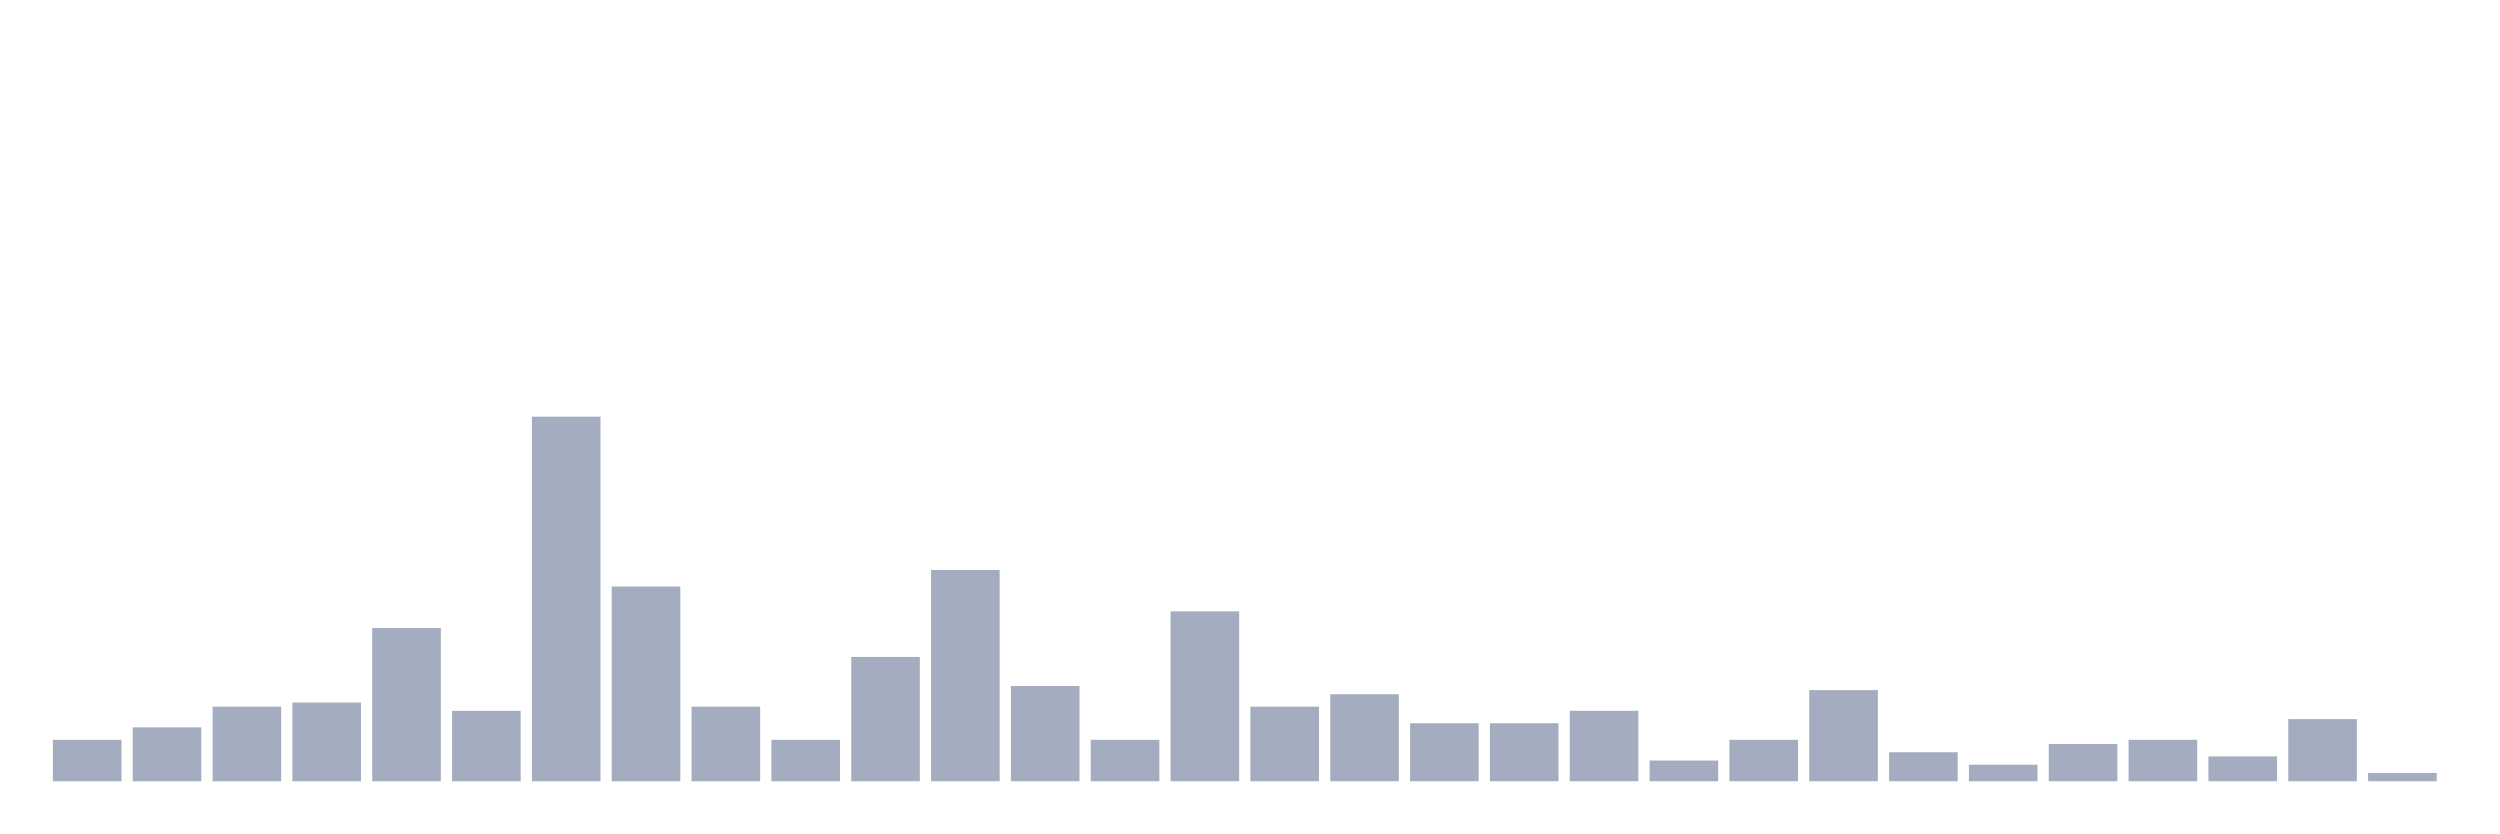
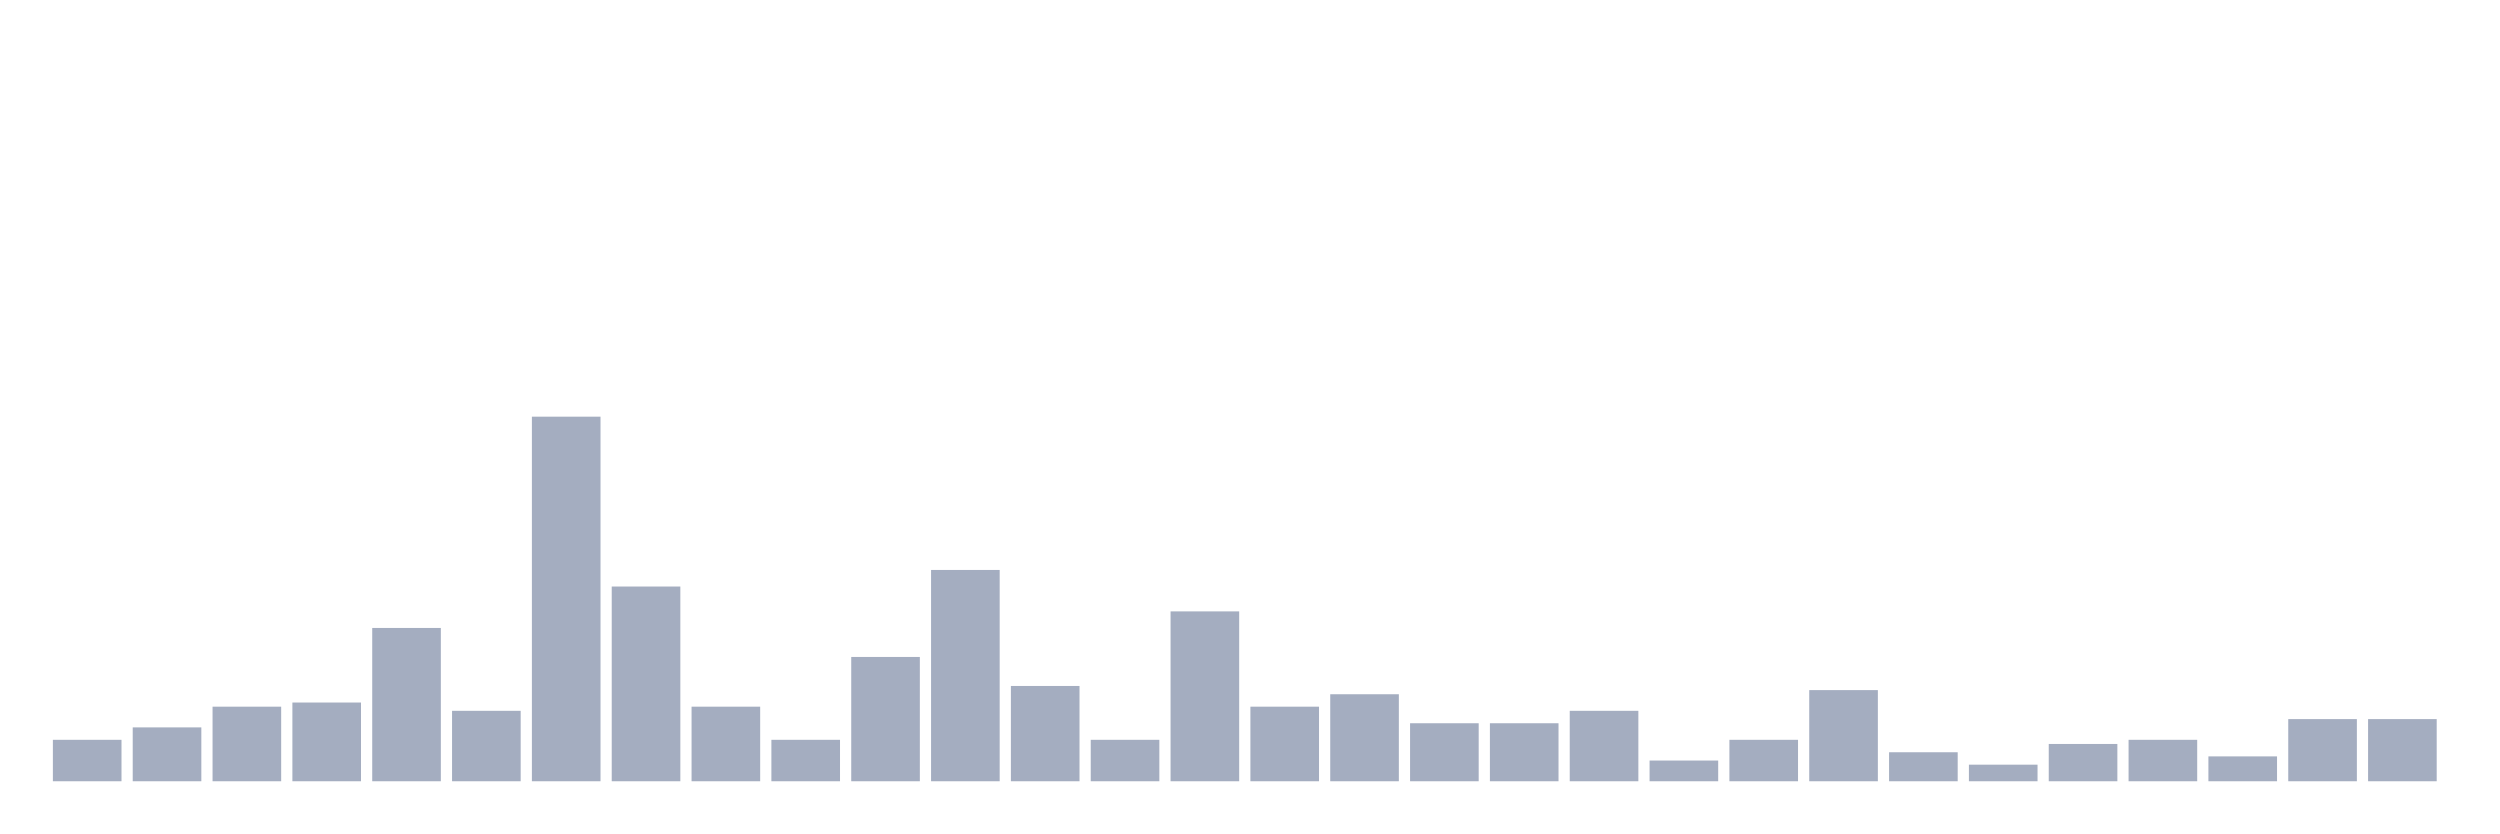
<svg xmlns="http://www.w3.org/2000/svg" viewBox="0 0 480 160">
  <g transform="translate(10,10)">
    <rect class="bar" x="0.153" width="13.175" y="132.045" height="7.955" fill="rgb(164,173,192)" />
    <rect class="bar" x="15.482" width="13.175" y="129.659" height="10.341" fill="rgb(164,173,192)" />
    <rect class="bar" x="30.81" width="13.175" y="125.682" height="14.318" fill="rgb(164,173,192)" />
    <rect class="bar" x="46.138" width="13.175" y="124.886" height="15.114" fill="rgb(164,173,192)" />
    <rect class="bar" x="61.466" width="13.175" y="110.568" height="29.432" fill="rgb(164,173,192)" />
    <rect class="bar" x="76.794" width="13.175" y="126.477" height="13.523" fill="rgb(164,173,192)" />
    <rect class="bar" x="92.123" width="13.175" y="70" height="70" fill="rgb(164,173,192)" />
    <rect class="bar" x="107.451" width="13.175" y="102.614" height="37.386" fill="rgb(164,173,192)" />
    <rect class="bar" x="122.779" width="13.175" y="125.682" height="14.318" fill="rgb(164,173,192)" />
    <rect class="bar" x="138.107" width="13.175" y="132.045" height="7.955" fill="rgb(164,173,192)" />
    <rect class="bar" x="153.436" width="13.175" y="116.136" height="23.864" fill="rgb(164,173,192)" />
    <rect class="bar" x="168.764" width="13.175" y="99.432" height="40.568" fill="rgb(164,173,192)" />
    <rect class="bar" x="184.092" width="13.175" y="121.705" height="18.295" fill="rgb(164,173,192)" />
    <rect class="bar" x="199.42" width="13.175" y="132.045" height="7.955" fill="rgb(164,173,192)" />
    <rect class="bar" x="214.748" width="13.175" y="107.386" height="32.614" fill="rgb(164,173,192)" />
    <rect class="bar" x="230.077" width="13.175" y="125.682" height="14.318" fill="rgb(164,173,192)" />
    <rect class="bar" x="245.405" width="13.175" y="123.295" height="16.705" fill="rgb(164,173,192)" />
    <rect class="bar" x="260.733" width="13.175" y="128.864" height="11.136" fill="rgb(164,173,192)" />
    <rect class="bar" x="276.061" width="13.175" y="128.864" height="11.136" fill="rgb(164,173,192)" />
    <rect class="bar" x="291.39" width="13.175" y="126.477" height="13.523" fill="rgb(164,173,192)" />
    <rect class="bar" x="306.718" width="13.175" y="136.023" height="3.977" fill="rgb(164,173,192)" />
    <rect class="bar" x="322.046" width="13.175" y="132.045" height="7.955" fill="rgb(164,173,192)" />
    <rect class="bar" x="337.374" width="13.175" y="122.5" height="17.5" fill="rgb(164,173,192)" />
    <rect class="bar" x="352.702" width="13.175" y="134.432" height="5.568" fill="rgb(164,173,192)" />
    <rect class="bar" x="368.031" width="13.175" y="136.818" height="3.182" fill="rgb(164,173,192)" />
    <rect class="bar" x="383.359" width="13.175" y="132.841" height="7.159" fill="rgb(164,173,192)" />
    <rect class="bar" x="398.687" width="13.175" y="132.045" height="7.955" fill="rgb(164,173,192)" />
    <rect class="bar" x="414.015" width="13.175" y="135.227" height="4.773" fill="rgb(164,173,192)" />
    <rect class="bar" x="429.344" width="13.175" y="128.068" height="11.932" fill="rgb(164,173,192)" />
-     <rect class="bar" x="444.672" width="13.175" y="138.409" height="1.591" fill="rgb(164,173,192)" />
+     <rect class="bar" x="444.672" width="13.175" y="128.068" height="11.932" fill="rgb(164,173,192)" />
  </g>
</svg>
